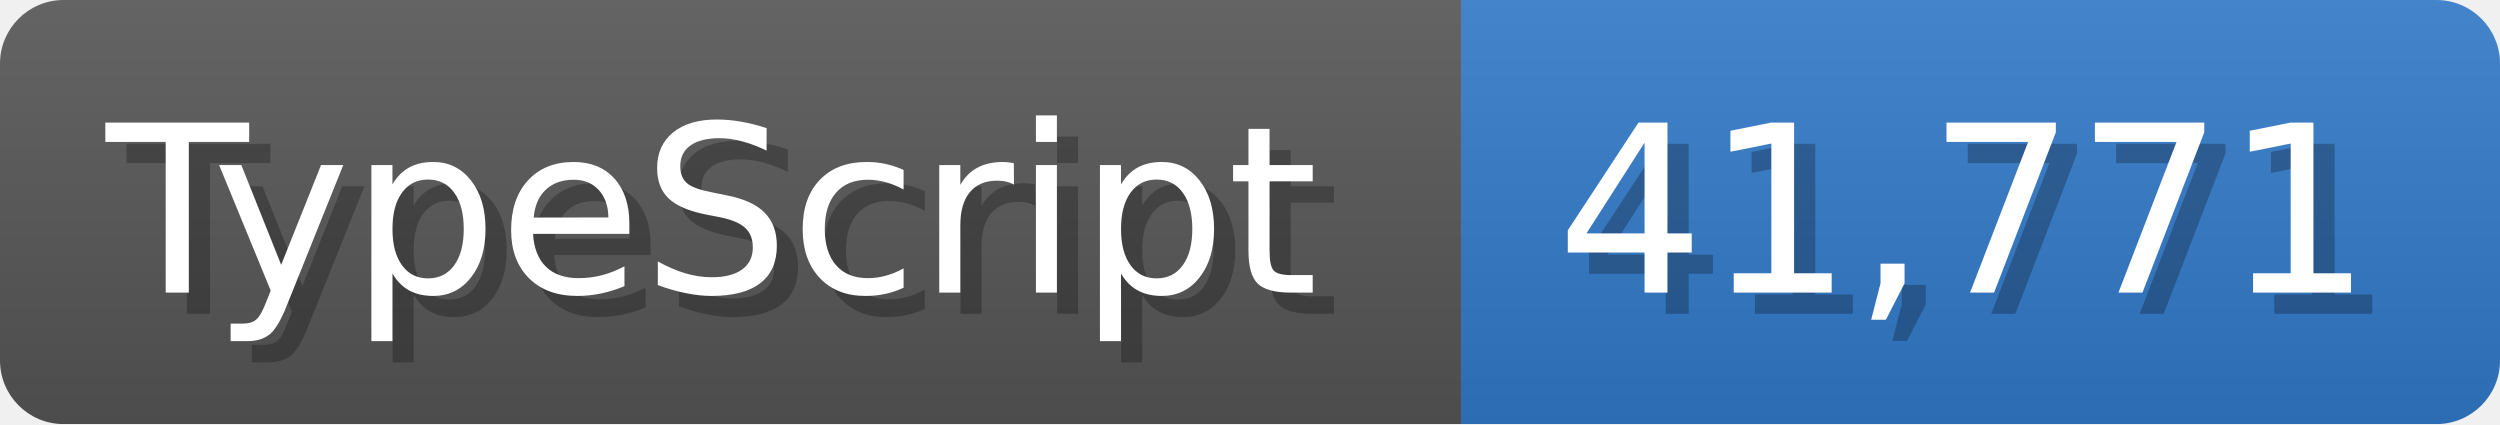
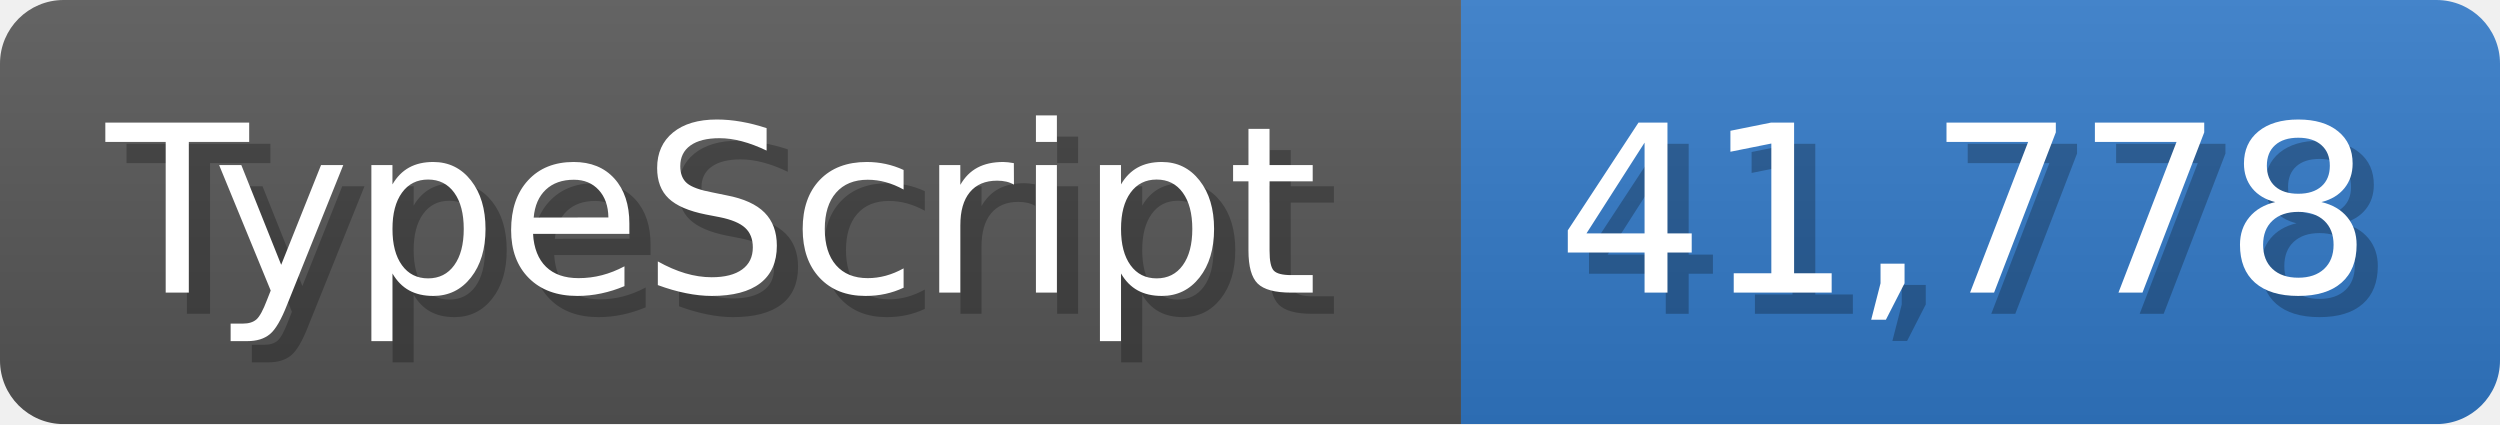
<svg xmlns="http://www.w3.org/2000/svg" width="117.9" height="20" viewBox="0 0 1179 200">
  <linearGradient id="a" x2="0" y2="100%">
    <stop offset="0" stop-opacity=".1" stop-color="#EEE" />
    <stop offset="1" stop-opacity=".1" />
  </linearGradient>
  <mask id="m">
    <rect width="1179" height="200" rx="30" fill="#FFF" />
  </mask>
  <g mask="url(#m)">
    <rect width="689" height="200" fill="#555" />
    <rect width="490" height="200" fill="#3178c6" x="689" />
    <rect width="1179" height="200" fill="url(#a)" />
  </g>
  <g fill="#fff" text-anchor="start" font-family="Verdana,DejaVu Sans,sans-serif" font-size="110">
    <text x="60" y="148" textLength="589" fill="#000" opacity="0.25">TypeScript</text>
    <text x="50" y="138" textLength="589">TypeScript</text>
-     <text x="744" y="148" textLength="390" fill="#000" opacity="0.25">41,771</text>
-     <text x="734" y="138" textLength="390">41,771</text>
+     <text x="744" y="148" textLength="390" fill="#000" opacity="0.25">41,778</text>
+     <text x="734" y="138" textLength="390">41,778</text>
  </g>
</svg>
